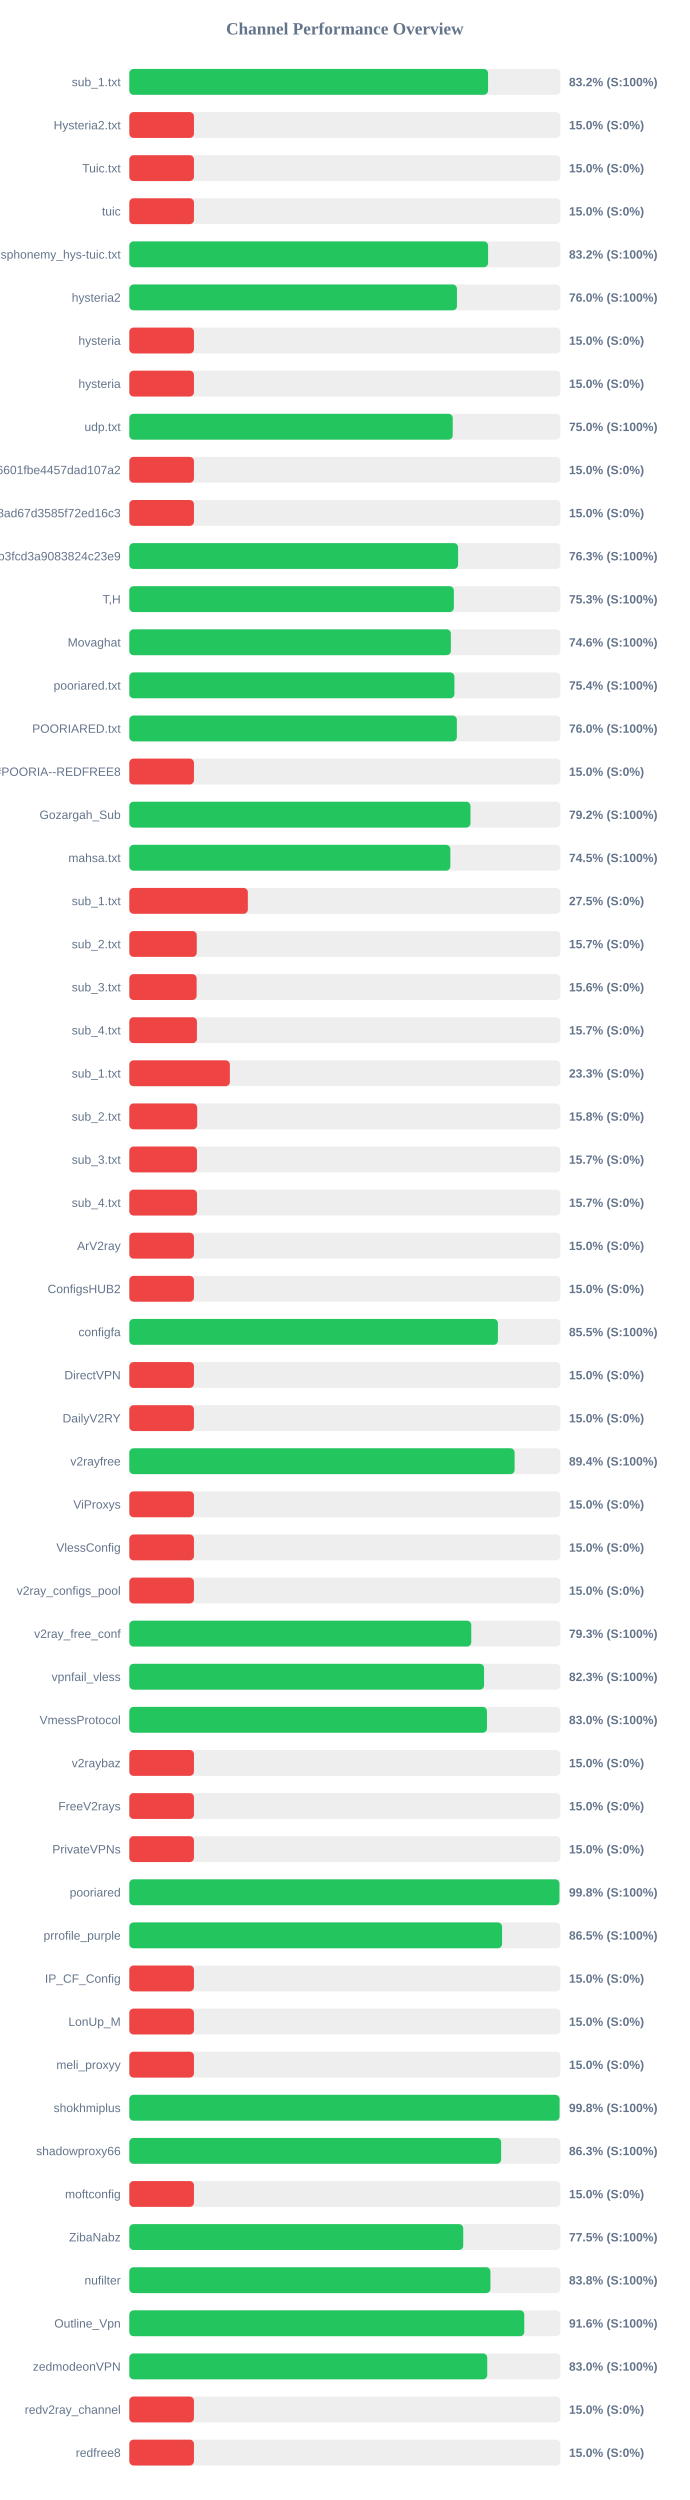
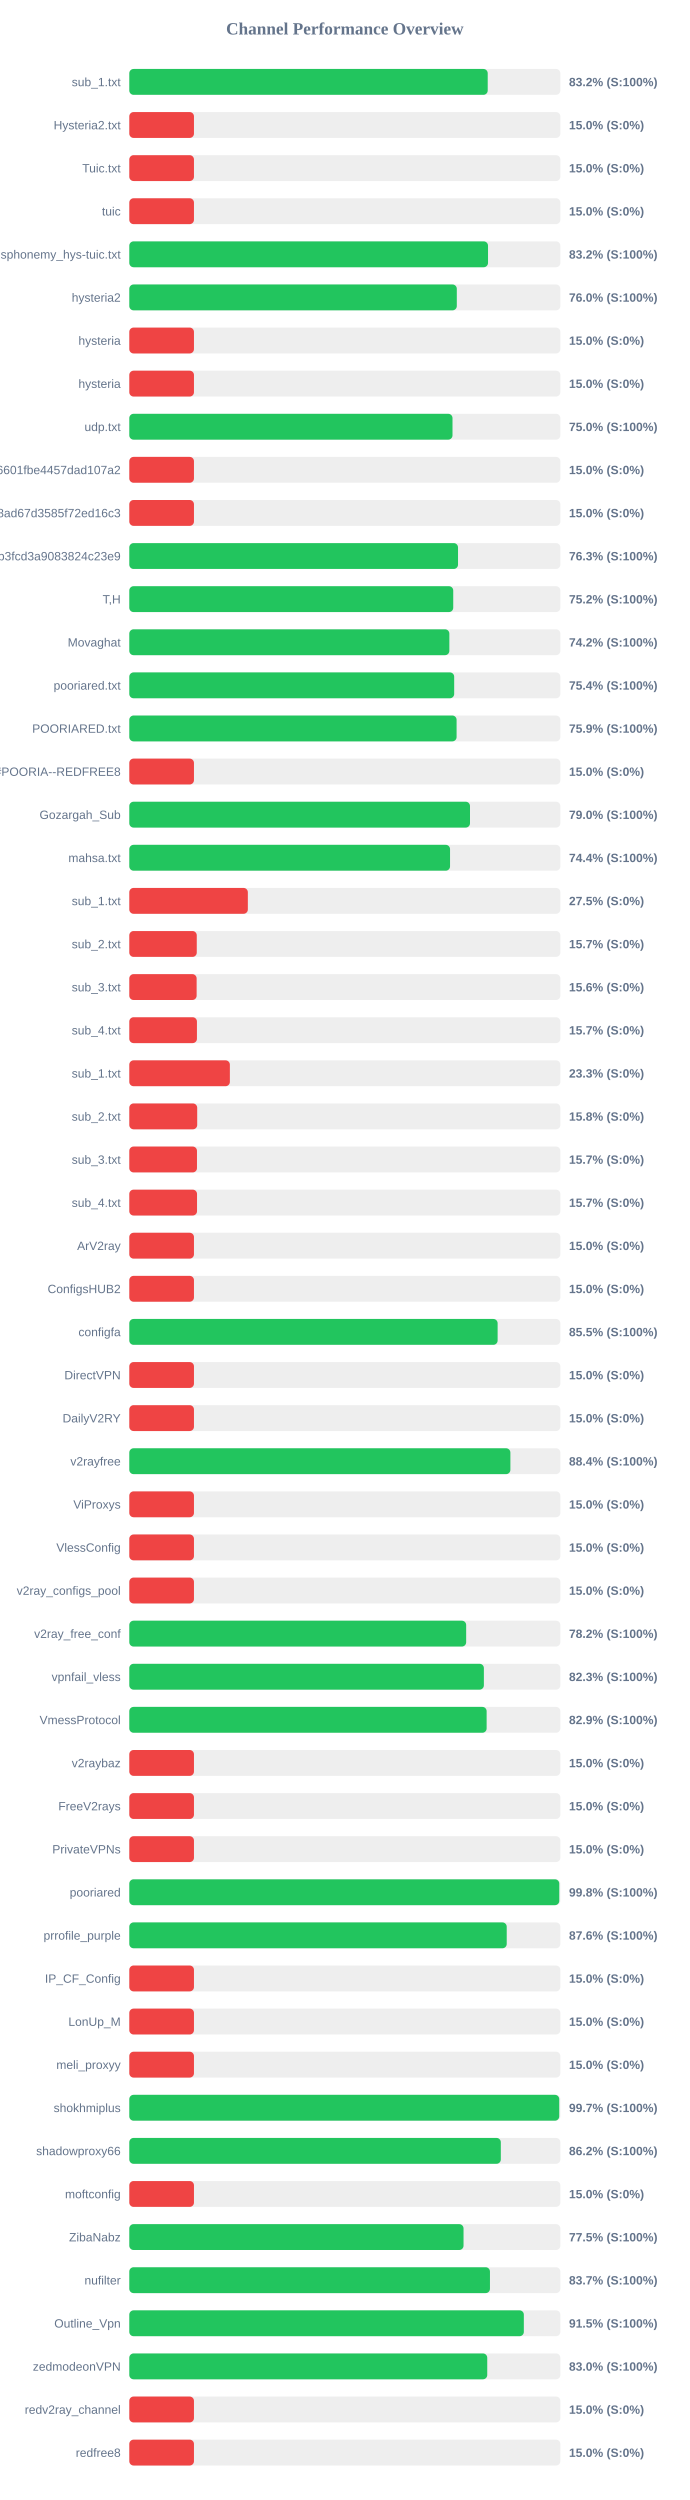
<svg xmlns="http://www.w3.org/2000/svg" width="800" height="2900" version="1.1">
  <style>
        .row { font: 14px Arial; fill: #64748b; }
        .score { font: bold 14px Arial; fill: #64748b; }
    </style>
  <text x="400" y="40" text-anchor="middle" font-size="20px" font-weight="bold" fill="#64748b">Channel Performance Overview</text>
  <rect x="150" y="80" width="500" height="30" fill="#eee" rx="5" />
-   <rect x="150" y="80" width="416.15" height="30" fill="#22c55e" rx="5" />
+   <rect x="150" y="80" width="415.75" height="30" fill="#22c55e" rx="5" />
  <text x="140" y="100" text-anchor="end" class="row">sub_1.txt</text>
  <text x="660" y="100" text-anchor="start" class="score">83.2% (S:100%)</text>
  <rect x="150" y="130" width="500" height="30" fill="#eee" rx="5" />
  <rect x="150" y="130" width="75.0" height="30" fill="#ef4444" rx="5" />
  <text x="140" y="150" text-anchor="end" class="row">Hysteria2.txt</text>
  <text x="660" y="150" text-anchor="start" class="score">15.0% (S:0%)</text>
  <rect x="150" y="180" width="500" height="30" fill="#eee" rx="5" />
  <rect x="150" y="180" width="75.0" height="30" fill="#ef4444" rx="5" />
  <text x="140" y="200" text-anchor="end" class="row">Tuic.txt</text>
  <text x="660" y="200" text-anchor="start" class="score">15.0% (S:0%)</text>
  <rect x="150" y="230" width="500" height="30" fill="#eee" rx="5" />
  <rect x="150" y="230" width="75.0" height="30" fill="#ef4444" rx="5" />
  <text x="140" y="250" text-anchor="end" class="row">tuic</text>
  <text x="660" y="250" text-anchor="start" class="score">15.0% (S:0%)</text>
  <rect x="150" y="280" width="500" height="30" fill="#eee" rx="5" />
-   <rect x="150" y="280" width="416.2" height="30" fill="#22c55e" rx="5" />
+   <rect x="150" y="280" width="416.1" height="30" fill="#22c55e" rx="5" />
  <text x="140" y="300" text-anchor="end" class="row">ndsphonemy_hys-tuic.txt</text>
  <text x="660" y="300" text-anchor="start" class="score">83.2% (S:100%)</text>
  <rect x="150" y="330" width="500" height="30" fill="#eee" rx="5" />
-   <rect x="150" y="330" width="380.05" height="30" fill="#22c55e" rx="5" />
+   <rect x="150" y="330" width="379.9" height="30" fill="#22c55e" rx="5" />
  <text x="140" y="350" text-anchor="end" class="row">hysteria2</text>
  <text x="660" y="350" text-anchor="start" class="score">76.0% (S:100%)</text>
  <rect x="150" y="380" width="500" height="30" fill="#eee" rx="5" />
  <rect x="150" y="380" width="75.0" height="30" fill="#ef4444" rx="5" />
  <text x="140" y="400" text-anchor="end" class="row">hysteria</text>
  <text x="660" y="400" text-anchor="start" class="score">15.0% (S:0%)</text>
  <rect x="150" y="430" width="500" height="30" fill="#eee" rx="5" />
  <rect x="150" y="430" width="75.0" height="30" fill="#ef4444" rx="5" />
  <text x="140" y="450" text-anchor="end" class="row">hysteria</text>
  <text x="660" y="450" text-anchor="start" class="score">15.0% (S:0%)</text>
  <rect x="150" y="480" width="500" height="30" fill="#eee" rx="5" />
-   <rect x="150" y="480" width="375.15" height="30" fill="#22c55e" rx="5" />
+   <rect x="150" y="480" width="374.9" height="30" fill="#22c55e" rx="5" />
  <text x="140" y="500" text-anchor="end" class="row">udp.txt</text>
  <text x="660" y="500" text-anchor="start" class="score">75.0% (S:100%)</text>
  <rect x="150" y="530" width="500" height="30" fill="#eee" rx="5" />
  <rect x="150" y="530" width="75.0" height="30" fill="#ef4444" rx="5" />
  <text x="140" y="550" text-anchor="end" class="row">6ca22ad3b96aa6601fbe4457dad107a2</text>
  <text x="660" y="550" text-anchor="start" class="score">15.0% (S:0%)</text>
  <rect x="150" y="580" width="500" height="30" fill="#eee" rx="5" />
  <rect x="150" y="580" width="75.0" height="30" fill="#ef4444" rx="5" />
  <text x="140" y="600" text-anchor="end" class="row">d2ddf60933dd08ad67d3585f72ed16c3</text>
  <text x="660" y="600" text-anchor="start" class="score">15.0% (S:0%)</text>
  <rect x="150" y="630" width="500" height="30" fill="#eee" rx="5" />
-   <rect x="150" y="630" width="381.4" height="30" fill="#22c55e" rx="5" />
+   <rect x="150" y="630" width="381.3" height="30" fill="#22c55e" rx="5" />
  <text x="140" y="650" text-anchor="end" class="row">subscribe?token=8bc38a0c131e9b3fcd3a9083824c23e9</text>
  <text x="660" y="650" text-anchor="start" class="score">76.3% (S:100%)</text>
  <rect x="150" y="680" width="500" height="30" fill="#eee" rx="5" />
-   <rect x="150" y="680" width="376.45" height="30" fill="#22c55e" rx="5" />
+   <rect x="150" y="680" width="375.75" height="30" fill="#22c55e" rx="5" />
  <text x="140" y="700" text-anchor="end" class="row">T,H</text>
-   <text x="660" y="700" text-anchor="start" class="score">75.3% (S:100%)</text>
+   <text x="660" y="700" text-anchor="start" class="score">75.2% (S:100%)</text>
  <rect x="150" y="730" width="500" height="30" fill="#eee" rx="5" />
-   <rect x="150" y="730" width="373.0" height="30" fill="#22c55e" rx="5" />
+   <rect x="150" y="730" width="371.25" height="30" fill="#22c55e" rx="5" />
  <text x="140" y="750" text-anchor="end" class="row">Movaghat</text>
-   <text x="660" y="750" text-anchor="start" class="score">74.6% (S:100%)</text>
+   <text x="660" y="750" text-anchor="start" class="score">74.2% (S:100%)</text>
  <rect x="150" y="780" width="500" height="30" fill="#eee" rx="5" />
-   <rect x="150" y="780" width="377.1" height="30" fill="#22c55e" rx="5" />
+   <rect x="150" y="780" width="376.85" height="30" fill="#22c55e" rx="5" />
  <text x="140" y="800" text-anchor="end" class="row">pooriared.txt</text>
  <text x="660" y="800" text-anchor="start" class="score">75.4% (S:100%)</text>
  <rect x="150" y="830" width="500" height="30" fill="#eee" rx="5" />
-   <rect x="150" y="830" width="379.95" height="30" fill="#22c55e" rx="5" />
+   <rect x="150" y="830" width="379.65" height="30" fill="#22c55e" rx="5" />
  <text x="140" y="850" text-anchor="end" class="row">POORIARED.txt</text>
-   <text x="660" y="850" text-anchor="start" class="score">76.0% (S:100%)</text>
+   <text x="660" y="850" text-anchor="start" class="score">75.9% (S:100%)</text>
  <rect x="150" y="880" width="500" height="30" fill="#eee" rx="5" />
  <rect x="150" y="880" width="75.0" height="30" fill="#ef4444" rx="5" />
  <text x="140" y="900" text-anchor="end" class="row">POORIA--REDFREE8.txt#POORIA--REDFREE8</text>
  <text x="660" y="900" text-anchor="start" class="score">15.0% (S:0%)</text>
  <rect x="150" y="930" width="500" height="30" fill="#eee" rx="5" />
-   <rect x="150" y="930" width="395.75" height="30" fill="#22c55e" rx="5" />
+   <rect x="150" y="930" width="395.2" height="30" fill="#22c55e" rx="5" />
  <text x="140" y="950" text-anchor="end" class="row">Gozargah_Sub</text>
-   <text x="660" y="950" text-anchor="start" class="score">79.2% (S:100%)</text>
+   <text x="660" y="950" text-anchor="start" class="score">79.0% (S:100%)</text>
  <rect x="150" y="980" width="500" height="30" fill="#eee" rx="5" />
-   <rect x="150" y="980" width="372.4" height="30" fill="#22c55e" rx="5" />
+   <rect x="150" y="980" width="372.05" height="30" fill="#22c55e" rx="5" />
  <text x="140" y="1000" text-anchor="end" class="row">mahsa.txt</text>
-   <text x="660" y="1000" text-anchor="start" class="score">74.5% (S:100%)</text>
+   <text x="660" y="1000" text-anchor="start" class="score">74.4% (S:100%)</text>
  <rect x="150" y="1030" width="500" height="30" fill="#eee" rx="5" />
  <rect x="150" y="1030" width="137.5" height="30" fill="#ef4444" rx="5" />
  <text x="140" y="1050" text-anchor="end" class="row">sub_1.txt</text>
  <text x="660" y="1050" text-anchor="start" class="score">27.5% (S:0%)</text>
  <rect x="150" y="1080" width="500" height="30" fill="#eee" rx="5" />
  <rect x="150" y="1080" width="78.25" height="30" fill="#ef4444" rx="5" />
  <text x="140" y="1100" text-anchor="end" class="row">sub_2.txt</text>
  <text x="660" y="1100" text-anchor="start" class="score">15.7% (S:0%)</text>
  <rect x="150" y="1130" width="500" height="30" fill="#eee" rx="5" />
  <rect x="150" y="1130" width="78.1" height="30" fill="#ef4444" rx="5" />
  <text x="140" y="1150" text-anchor="end" class="row">sub_3.txt</text>
  <text x="660" y="1150" text-anchor="start" class="score">15.6% (S:0%)</text>
  <rect x="150" y="1180" width="500" height="30" fill="#eee" rx="5" />
  <rect x="150" y="1180" width="78.45" height="30" fill="#ef4444" rx="5" />
  <text x="140" y="1200" text-anchor="end" class="row">sub_4.txt</text>
  <text x="660" y="1200" text-anchor="start" class="score">15.7% (S:0%)</text>
  <rect x="150" y="1230" width="500" height="30" fill="#eee" rx="5" />
  <rect x="150" y="1230" width="116.65" height="30" fill="#ef4444" rx="5" />
  <text x="140" y="1250" text-anchor="end" class="row">sub_1.txt</text>
  <text x="660" y="1250" text-anchor="start" class="score">23.3% (S:0%)</text>
  <rect x="150" y="1280" width="500" height="30" fill="#eee" rx="5" />
  <rect x="150" y="1280" width="78.75" height="30" fill="#ef4444" rx="5" />
  <text x="140" y="1300" text-anchor="end" class="row">sub_2.txt</text>
  <text x="660" y="1300" text-anchor="start" class="score">15.8% (S:0%)</text>
  <rect x="150" y="1330" width="500" height="30" fill="#eee" rx="5" />
  <rect x="150" y="1330" width="78.5" height="30" fill="#ef4444" rx="5" />
  <text x="140" y="1350" text-anchor="end" class="row">sub_3.txt</text>
  <text x="660" y="1350" text-anchor="start" class="score">15.7% (S:0%)</text>
  <rect x="150" y="1380" width="500" height="30" fill="#eee" rx="5" />
  <rect x="150" y="1380" width="78.55" height="30" fill="#ef4444" rx="5" />
  <text x="140" y="1400" text-anchor="end" class="row">sub_4.txt</text>
  <text x="660" y="1400" text-anchor="start" class="score">15.7% (S:0%)</text>
  <rect x="150" y="1430" width="500" height="30" fill="#eee" rx="5" />
  <rect x="150" y="1430" width="75.0" height="30" fill="#ef4444" rx="5" />
  <text x="140" y="1450" text-anchor="end" class="row">ArV2ray</text>
  <text x="660" y="1450" text-anchor="start" class="score">15.0% (S:0%)</text>
  <rect x="150" y="1480" width="500" height="30" fill="#eee" rx="5" />
  <rect x="150" y="1480" width="75.0" height="30" fill="#ef4444" rx="5" />
  <text x="140" y="1500" text-anchor="end" class="row">ConfigsHUB2</text>
  <text x="660" y="1500" text-anchor="start" class="score">15.0% (S:0%)</text>
  <rect x="150" y="1530" width="500" height="30" fill="#eee" rx="5" />
-   <rect x="150" y="1530" width="427.6" height="30" fill="#22c55e" rx="5" />
+   <rect x="150" y="1530" width="427.25" height="30" fill="#22c55e" rx="5" />
  <text x="140" y="1550" text-anchor="end" class="row">configfa</text>
  <text x="660" y="1550" text-anchor="start" class="score">85.5% (S:100%)</text>
  <rect x="150" y="1580" width="500" height="30" fill="#eee" rx="5" />
  <rect x="150" y="1580" width="75.0" height="30" fill="#ef4444" rx="5" />
  <text x="140" y="1600" text-anchor="end" class="row">DirectVPN</text>
  <text x="660" y="1600" text-anchor="start" class="score">15.0% (S:0%)</text>
  <rect x="150" y="1630" width="500" height="30" fill="#eee" rx="5" />
  <rect x="150" y="1630" width="75.0" height="30" fill="#ef4444" rx="5" />
  <text x="140" y="1650" text-anchor="end" class="row">DailyV2RY</text>
  <text x="660" y="1650" text-anchor="start" class="score">15.0% (S:0%)</text>
  <rect x="150" y="1680" width="500" height="30" fill="#eee" rx="5" />
-   <rect x="150" y="1680" width="446.95" height="30" fill="#22c55e" rx="5" />
+   <rect x="150" y="1680" width="442.05" height="30" fill="#22c55e" rx="5" />
  <text x="140" y="1700" text-anchor="end" class="row">v2rayfree</text>
-   <text x="660" y="1700" text-anchor="start" class="score">89.4% (S:100%)</text>
+   <text x="660" y="1700" text-anchor="start" class="score">88.4% (S:100%)</text>
  <rect x="150" y="1730" width="500" height="30" fill="#eee" rx="5" />
  <rect x="150" y="1730" width="75.0" height="30" fill="#ef4444" rx="5" />
  <text x="140" y="1750" text-anchor="end" class="row">ViProxys</text>
  <text x="660" y="1750" text-anchor="start" class="score">15.0% (S:0%)</text>
  <rect x="150" y="1780" width="500" height="30" fill="#eee" rx="5" />
  <rect x="150" y="1780" width="75.0" height="30" fill="#ef4444" rx="5" />
  <text x="140" y="1800" text-anchor="end" class="row">VlessConfig</text>
  <text x="660" y="1800" text-anchor="start" class="score">15.0% (S:0%)</text>
  <rect x="150" y="1830" width="500" height="30" fill="#eee" rx="5" />
  <rect x="150" y="1830" width="75.0" height="30" fill="#ef4444" rx="5" />
  <text x="140" y="1850" text-anchor="end" class="row">v2ray_configs_pool</text>
  <text x="660" y="1850" text-anchor="start" class="score">15.0% (S:0%)</text>
  <rect x="150" y="1880" width="500" height="30" fill="#eee" rx="5" />
-   <rect x="150" y="1880" width="396.65" height="30" fill="#22c55e" rx="5" />
+   <rect x="150" y="1880" width="390.75" height="30" fill="#22c55e" rx="5" />
  <text x="140" y="1900" text-anchor="end" class="row">v2ray_free_conf</text>
-   <text x="660" y="1900" text-anchor="start" class="score">79.3% (S:100%)</text>
+   <text x="660" y="1900" text-anchor="start" class="score">78.2% (S:100%)</text>
  <rect x="150" y="1930" width="500" height="30" fill="#eee" rx="5" />
-   <rect x="150" y="1930" width="411.5" height="30" fill="#22c55e" rx="5" />
+   <rect x="150" y="1930" width="411.3" height="30" fill="#22c55e" rx="5" />
  <text x="140" y="1950" text-anchor="end" class="row">vpnfail_vless</text>
  <text x="660" y="1950" text-anchor="start" class="score">82.3% (S:100%)</text>
  <rect x="150" y="1980" width="500" height="30" fill="#eee" rx="5" />
-   <rect x="150" y="1980" width="414.85" height="30" fill="#22c55e" rx="5" />
+   <rect x="150" y="1980" width="414.5" height="30" fill="#22c55e" rx="5" />
  <text x="140" y="2000" text-anchor="end" class="row">VmessProtocol</text>
-   <text x="660" y="2000" text-anchor="start" class="score">83.0% (S:100%)</text>
+   <text x="660" y="2000" text-anchor="start" class="score">82.9% (S:100%)</text>
  <rect x="150" y="2030" width="500" height="30" fill="#eee" rx="5" />
  <rect x="150" y="2030" width="75.0" height="30" fill="#ef4444" rx="5" />
  <text x="140" y="2050" text-anchor="end" class="row">v2raybaz</text>
  <text x="660" y="2050" text-anchor="start" class="score">15.0% (S:0%)</text>
  <rect x="150" y="2080" width="500" height="30" fill="#eee" rx="5" />
  <rect x="150" y="2080" width="75.0" height="30" fill="#ef4444" rx="5" />
  <text x="140" y="2100" text-anchor="end" class="row">FreeV2rays</text>
  <text x="660" y="2100" text-anchor="start" class="score">15.0% (S:0%)</text>
  <rect x="150" y="2130" width="500" height="30" fill="#eee" rx="5" />
  <rect x="150" y="2130" width="75.0" height="30" fill="#ef4444" rx="5" />
  <text x="140" y="2150" text-anchor="end" class="row">PrivateVPNs</text>
  <text x="660" y="2150" text-anchor="start" class="score">15.0% (S:0%)</text>
  <rect x="150" y="2180" width="500" height="30" fill="#eee" rx="5" />
-   <rect x="150" y="2180" width="498.95" height="30" fill="#22c55e" rx="5" />
+   <rect x="150" y="2180" width="498.75" height="30" fill="#22c55e" rx="5" />
  <text x="140" y="2200" text-anchor="end" class="row">pooriared</text>
  <text x="660" y="2200" text-anchor="start" class="score">99.8% (S:100%)</text>
  <rect x="150" y="2230" width="500" height="30" fill="#eee" rx="5" />
-   <rect x="150" y="2230" width="432.4" height="30" fill="#22c55e" rx="5" />
+   <rect x="150" y="2230" width="437.8" height="30" fill="#22c55e" rx="5" />
  <text x="140" y="2250" text-anchor="end" class="row">prrofile_purple</text>
-   <text x="660" y="2250" text-anchor="start" class="score">86.5% (S:100%)</text>
+   <text x="660" y="2250" text-anchor="start" class="score">87.6% (S:100%)</text>
  <rect x="150" y="2280" width="500" height="30" fill="#eee" rx="5" />
  <rect x="150" y="2280" width="75.0" height="30" fill="#ef4444" rx="5" />
  <text x="140" y="2300" text-anchor="end" class="row">IP_CF_Config</text>
  <text x="660" y="2300" text-anchor="start" class="score">15.0% (S:0%)</text>
  <rect x="150" y="2330" width="500" height="30" fill="#eee" rx="5" />
  <rect x="150" y="2330" width="75.0" height="30" fill="#ef4444" rx="5" />
  <text x="140" y="2350" text-anchor="end" class="row">LonUp_M</text>
  <text x="660" y="2350" text-anchor="start" class="score">15.0% (S:0%)</text>
  <rect x="150" y="2380" width="500" height="30" fill="#eee" rx="5" />
  <rect x="150" y="2380" width="75.0" height="30" fill="#ef4444" rx="5" />
  <text x="140" y="2400" text-anchor="end" class="row">meli_proxyy</text>
  <text x="660" y="2400" text-anchor="start" class="score">15.0% (S:0%)</text>
  <rect x="150" y="2430" width="500" height="30" fill="#eee" rx="5" />
-   <rect x="150" y="2430" width="499.1" height="30" fill="#22c55e" rx="5" />
+   <rect x="150" y="2430" width="498.7" height="30" fill="#22c55e" rx="5" />
  <text x="140" y="2450" text-anchor="end" class="row">shokhmiplus</text>
-   <text x="660" y="2450" text-anchor="start" class="score">99.8% (S:100%)</text>
+   <text x="660" y="2450" text-anchor="start" class="score">99.7% (S:100%)</text>
  <rect x="150" y="2480" width="500" height="30" fill="#eee" rx="5" />
-   <rect x="150" y="2480" width="431.3" height="30" fill="#22c55e" rx="5" />
+   <rect x="150" y="2480" width="430.95" height="30" fill="#22c55e" rx="5" />
  <text x="140" y="2500" text-anchor="end" class="row">shadowproxy66</text>
-   <text x="660" y="2500" text-anchor="start" class="score">86.3% (S:100%)</text>
+   <text x="660" y="2500" text-anchor="start" class="score">86.2% (S:100%)</text>
  <rect x="150" y="2530" width="500" height="30" fill="#eee" rx="5" />
  <rect x="150" y="2530" width="75.0" height="30" fill="#ef4444" rx="5" />
  <text x="140" y="2550" text-anchor="end" class="row">moftconfig</text>
  <text x="660" y="2550" text-anchor="start" class="score">15.0% (S:0%)</text>
  <rect x="150" y="2580" width="500" height="30" fill="#eee" rx="5" />
-   <rect x="150" y="2580" width="387.35" height="30" fill="#22c55e" rx="5" />
+   <rect x="150" y="2580" width="387.7" height="30" fill="#22c55e" rx="5" />
  <text x="140" y="2600" text-anchor="end" class="row">ZibaNabz</text>
  <text x="660" y="2600" text-anchor="start" class="score">77.5% (S:100%)</text>
  <rect x="150" y="2630" width="500" height="30" fill="#eee" rx="5" />
-   <rect x="150" y="2630" width="418.9" height="30" fill="#22c55e" rx="5" />
+   <rect x="150" y="2630" width="418.35" height="30" fill="#22c55e" rx="5" />
  <text x="140" y="2650" text-anchor="end" class="row">nufilter</text>
-   <text x="660" y="2650" text-anchor="start" class="score">83.8% (S:100%)</text>
+   <text x="660" y="2650" text-anchor="start" class="score">83.7% (S:100%)</text>
  <rect x="150" y="2680" width="500" height="30" fill="#eee" rx="5" />
-   <rect x="150" y="2680" width="458.15" height="30" fill="#22c55e" rx="5" />
+   <rect x="150" y="2680" width="457.65" height="30" fill="#22c55e" rx="5" />
  <text x="140" y="2700" text-anchor="end" class="row">Outline_Vpn</text>
-   <text x="660" y="2700" text-anchor="start" class="score">91.6% (S:100%)</text>
+   <text x="660" y="2700" text-anchor="start" class="score">91.5% (S:100%)</text>
  <rect x="150" y="2730" width="500" height="30" fill="#eee" rx="5" />
  <rect x="150" y="2730" width="415.2" height="30" fill="#22c55e" rx="5" />
  <text x="140" y="2750" text-anchor="end" class="row">zedmodeonVPN</text>
  <text x="660" y="2750" text-anchor="start" class="score">83.0% (S:100%)</text>
  <rect x="150" y="2780" width="500" height="30" fill="#eee" rx="5" />
  <rect x="150" y="2780" width="75.0" height="30" fill="#ef4444" rx="5" />
  <text x="140" y="2800" text-anchor="end" class="row">redv2ray_channel</text>
  <text x="660" y="2800" text-anchor="start" class="score">15.0% (S:0%)</text>
  <rect x="150" y="2830" width="500" height="30" fill="#eee" rx="5" />
  <rect x="150" y="2830" width="75.0" height="30" fill="#ef4444" rx="5" />
  <text x="140" y="2850" text-anchor="end" class="row">redfree8</text>
  <text x="660" y="2850" text-anchor="start" class="score">15.0% (S:0%)</text>
</svg>
